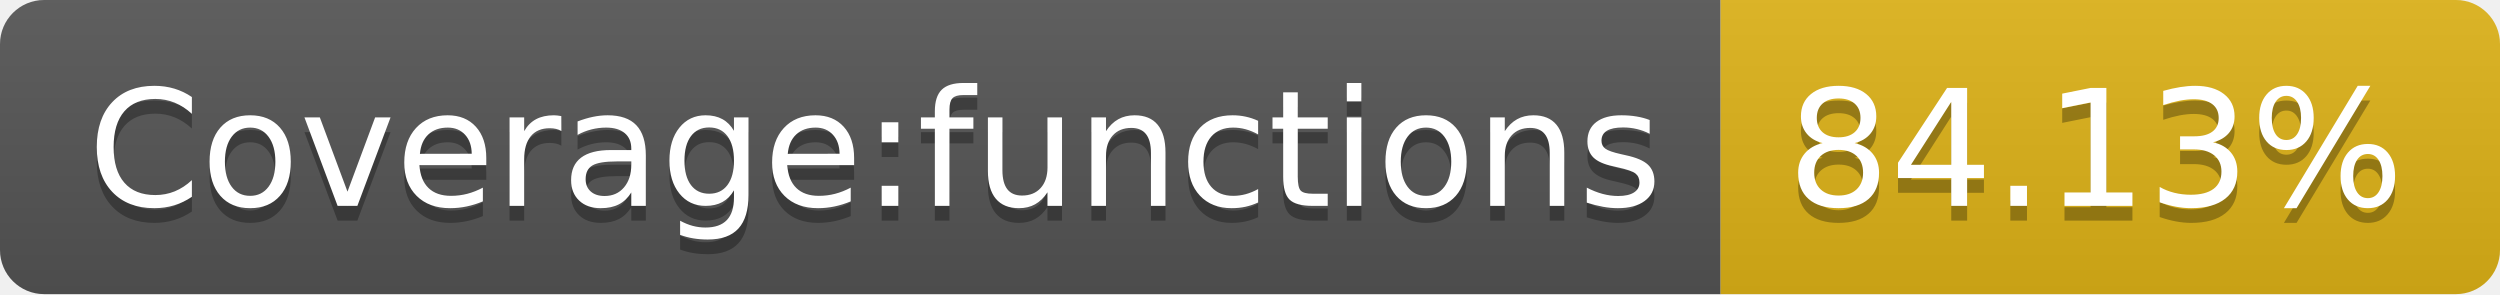
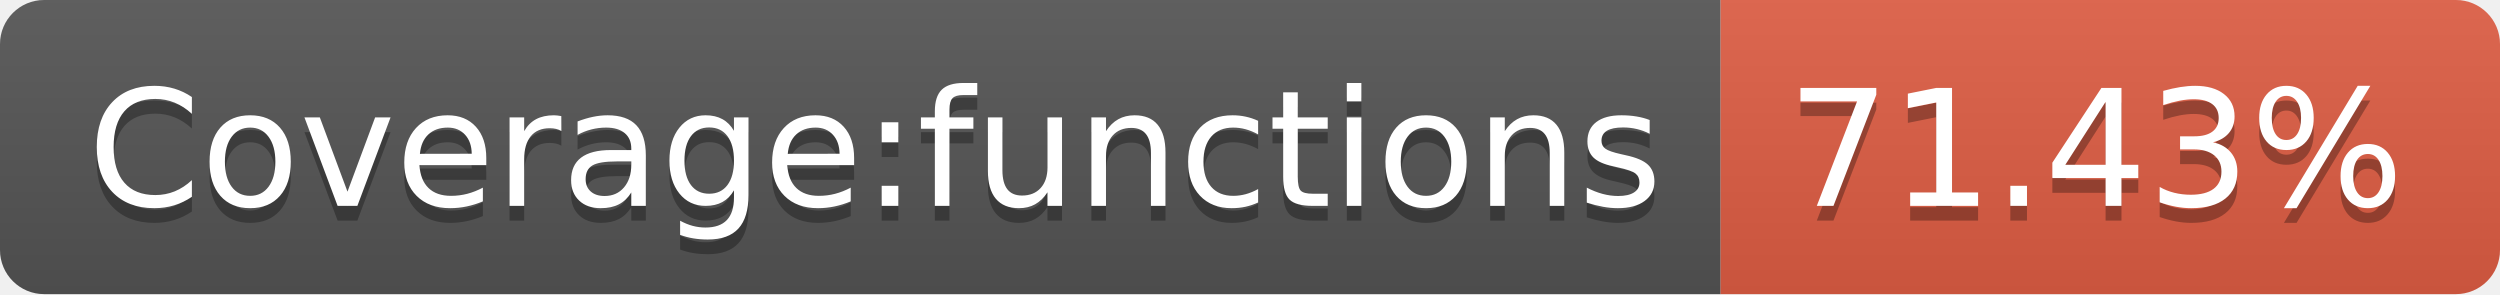
- <svg xmlns="http://www.w3.org/2000/svg" width="170" height="20" role="img" aria-label="Coverage:functions: 84.13%">
+ <svg xmlns="http://www.w3.org/2000/svg" width="170" height="20" role="img" aria-label="Coverage:functions: 71.43%">
  <linearGradient id="s" x2="0" y2="100%">
    <stop offset="0" stop-color="#bbb" stop-opacity=".1" />
    <stop offset="1" stop-opacity=".1" />
  </linearGradient>
  <clipPath id="r">
    <rect width="170" height="20" rx="3" fill="#fff" />
  </clipPath>
  <g clip-path="url(#r)">
    <rect width="117" height="20" fill="#555" />
-     <rect x="117" width="53" height="20" fill="#dfb317" />
+     <rect x="117" width="53" height="20" fill="#e05d44" />
    <rect width="170" height="20" fill="url(#s)" />
  </g>
  <g fill="#fff" text-anchor="middle" font-family="Verdana,Geneva,DejaVu Sans,sans-serif" text-rendering="geometricPrecision" font-size="110">
    <text aria-hidden="true" x="595" y="150" fill="#010101" fill-opacity=".3" transform="scale(.1)" textLength="1070">Coverage:functions</text>
    <text x="595" y="140" transform="scale(.1)" fill="#fff" textLength="1070">Coverage:functions</text>
-     <text aria-hidden="true" x="1425" y="150" fill="#010101" fill-opacity=".3" transform="scale(.1)" textLength="430">84.13%</text>
-     <text x="1425" y="140" transform="scale(.1)" fill="#fff" textLength="430">84.13%</text>
+     <text aria-hidden="true" x="1425" y="150" fill="#010101" fill-opacity=".3" transform="scale(.1)" textLength="430">71.43%</text>
+     <text x="1425" y="140" transform="scale(.1)" fill="#fff" textLength="430">71.43%</text>
  </g>
</svg>
